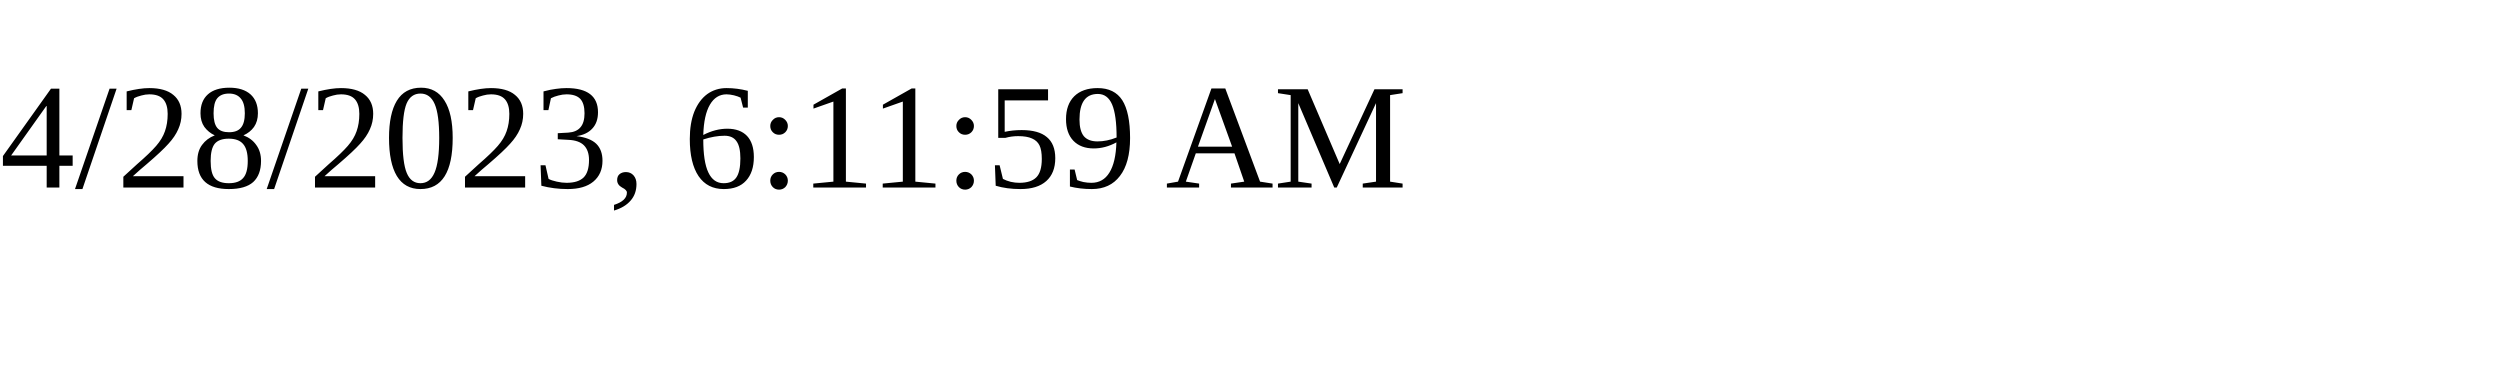
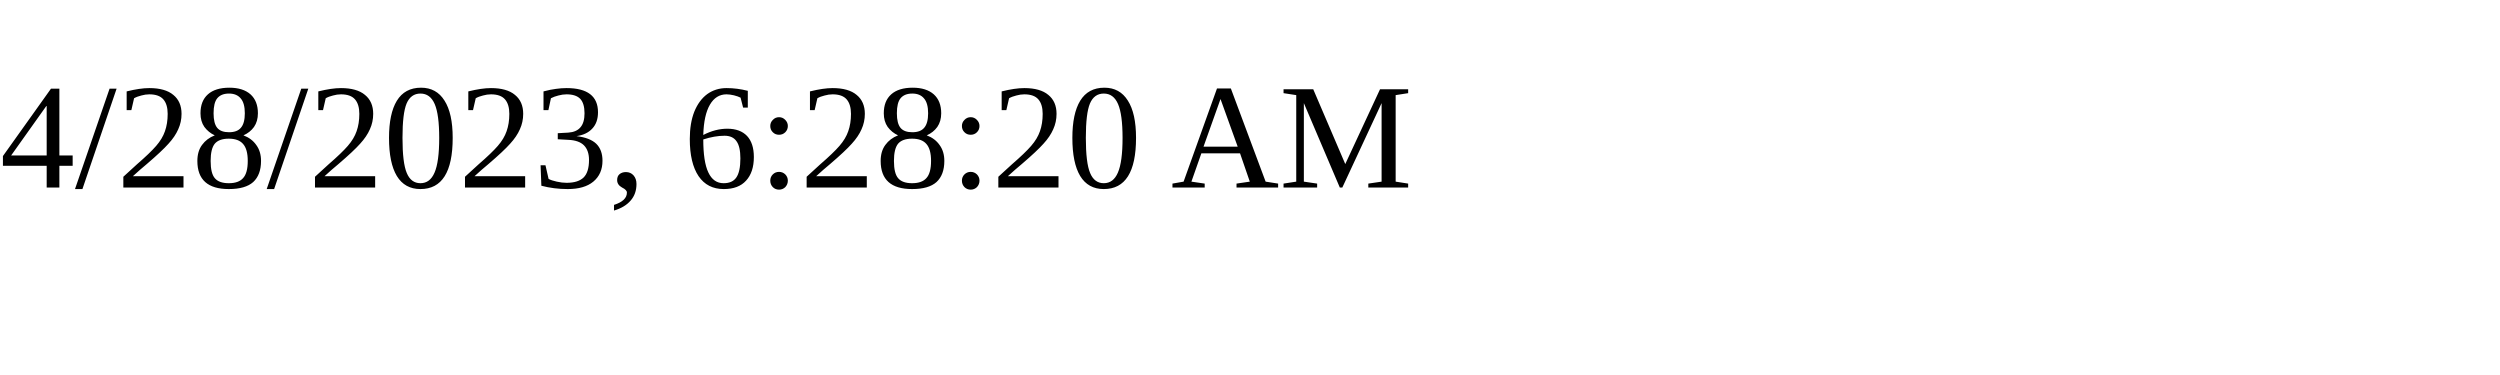
<svg xmlns="http://www.w3.org/2000/svg" height="30" width="200">
-   <text x="0" y="15">4/28/2023, 6:11:59 AM</text>
+   <text x="0" y="15">4/28/2023, 6:28:20 AM</text>
</svg>
